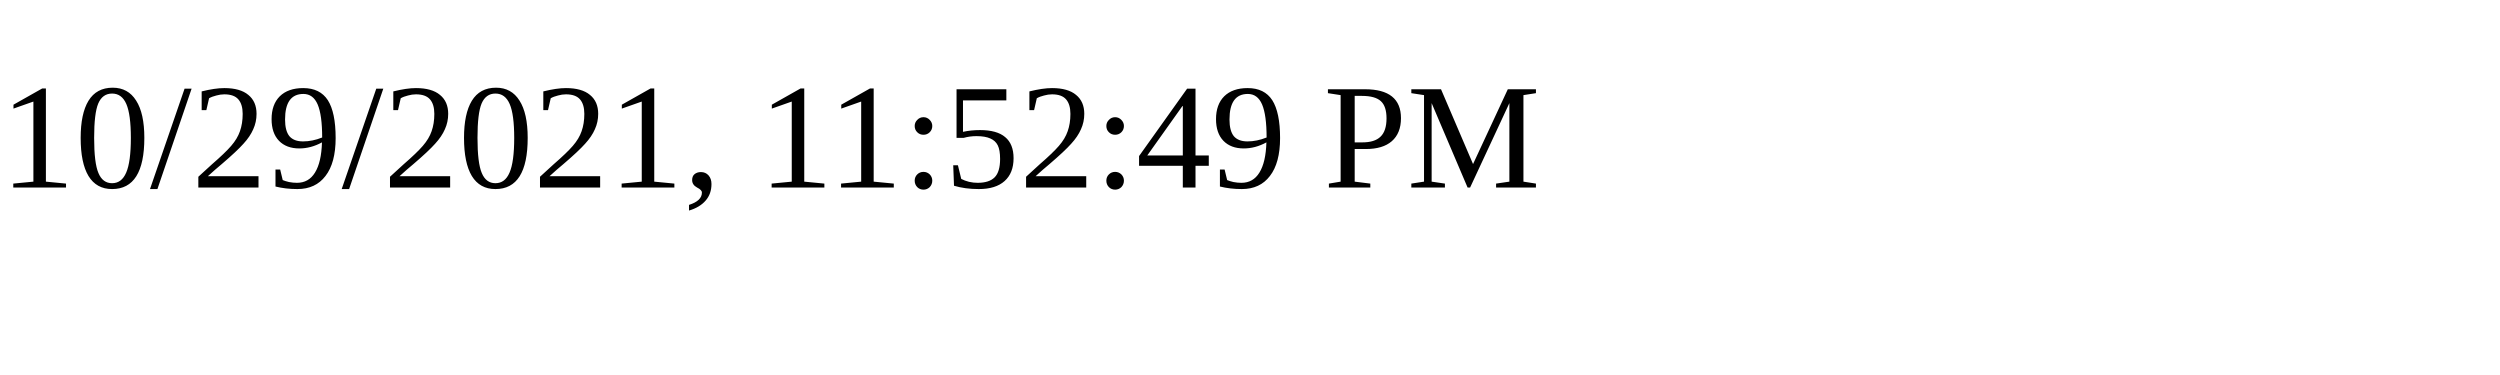
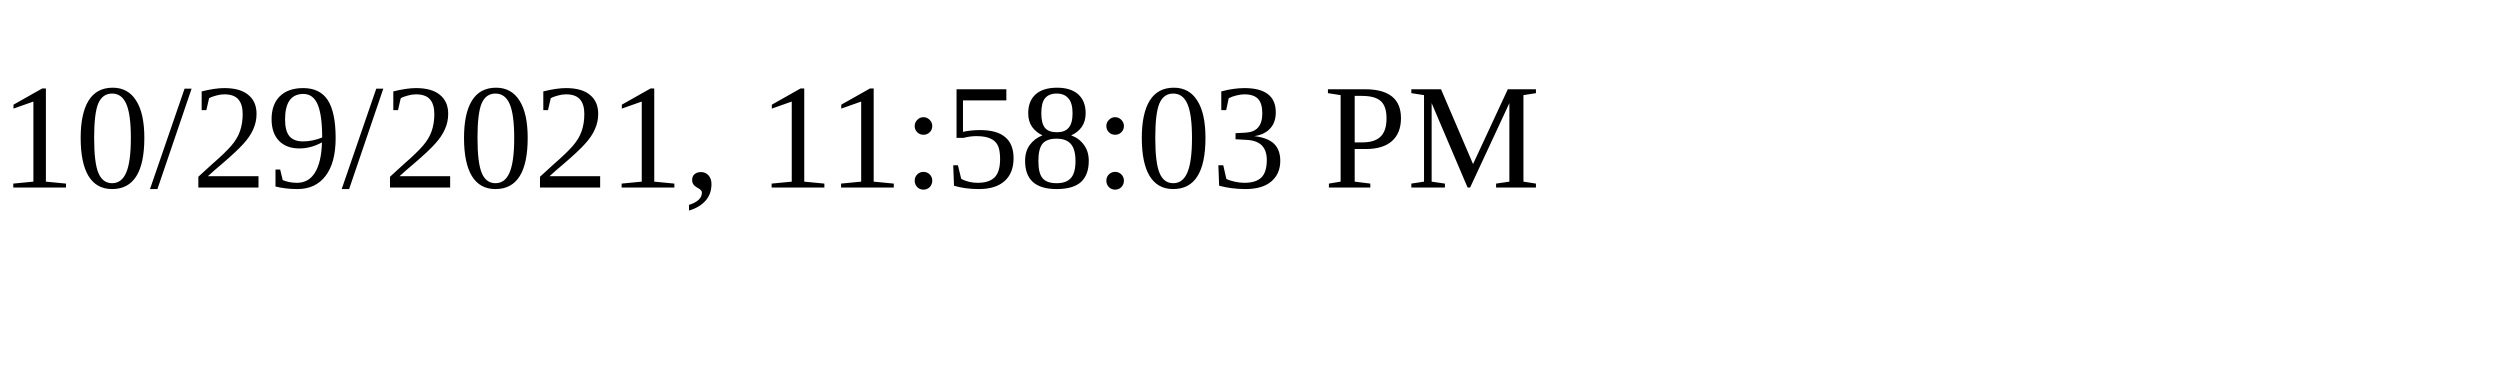
<svg xmlns="http://www.w3.org/2000/svg" height="30" width="200">
-   <text x="0" y="15">10/29/2021, 11:52:49 PM</text>
+   <text x="0" y="15">10/29/2021, 11:58:03 PM</text>
</svg>
